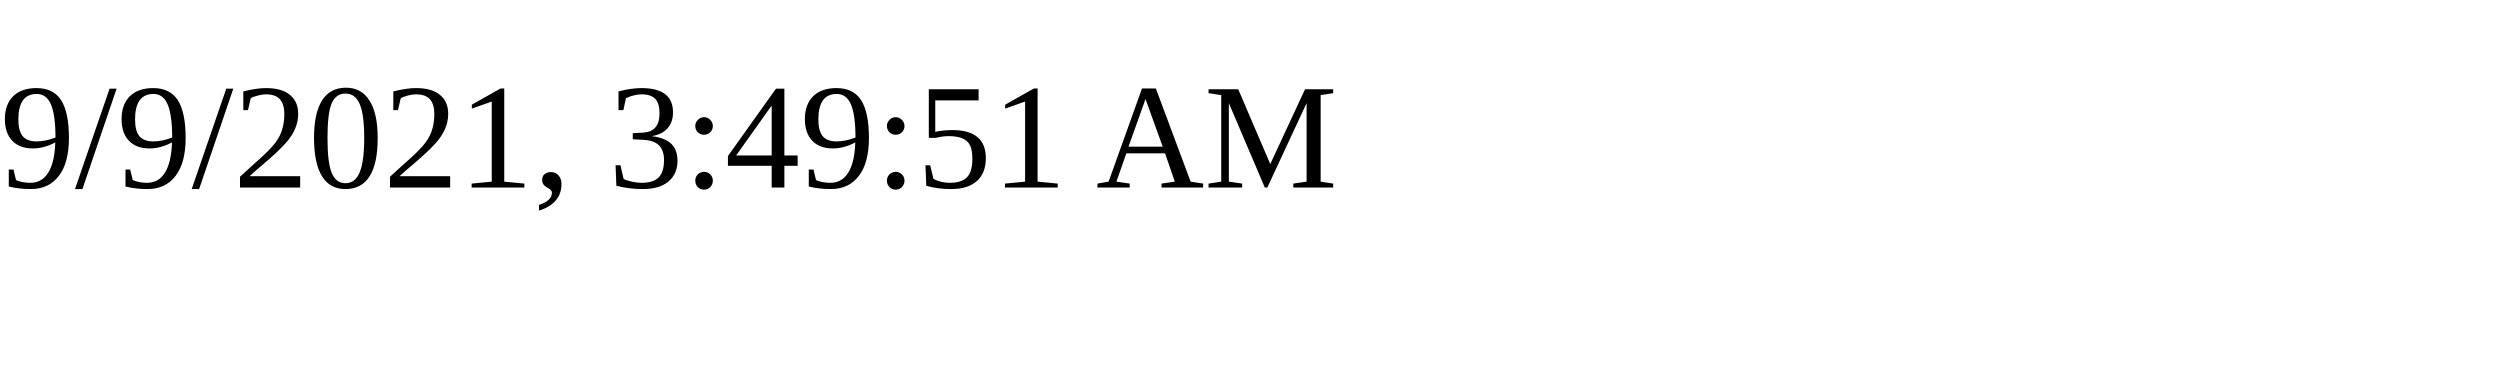
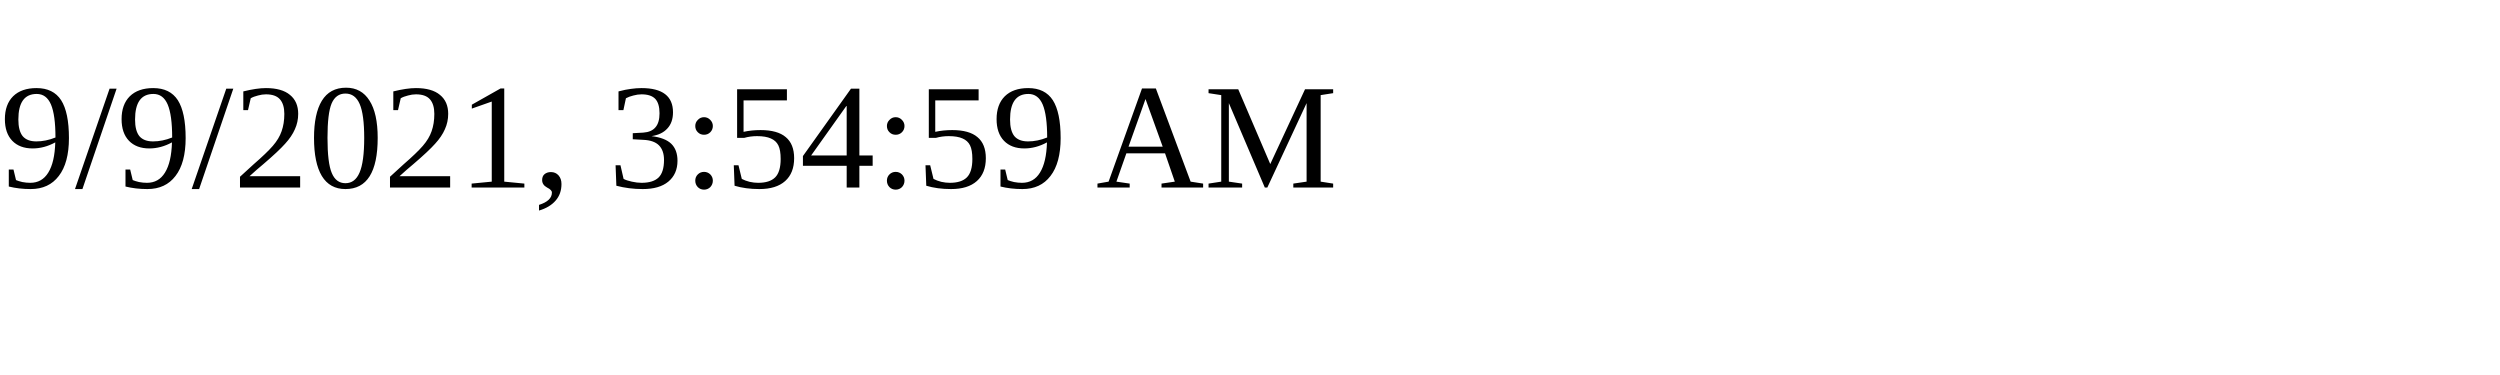
<svg xmlns="http://www.w3.org/2000/svg" height="30" width="200">
-   <text x="0" y="15">9/9/2021, 3:49:51 AM</text>
+   <text x="0" y="15">9/9/2021, 3:54:59 AM</text>
</svg>
